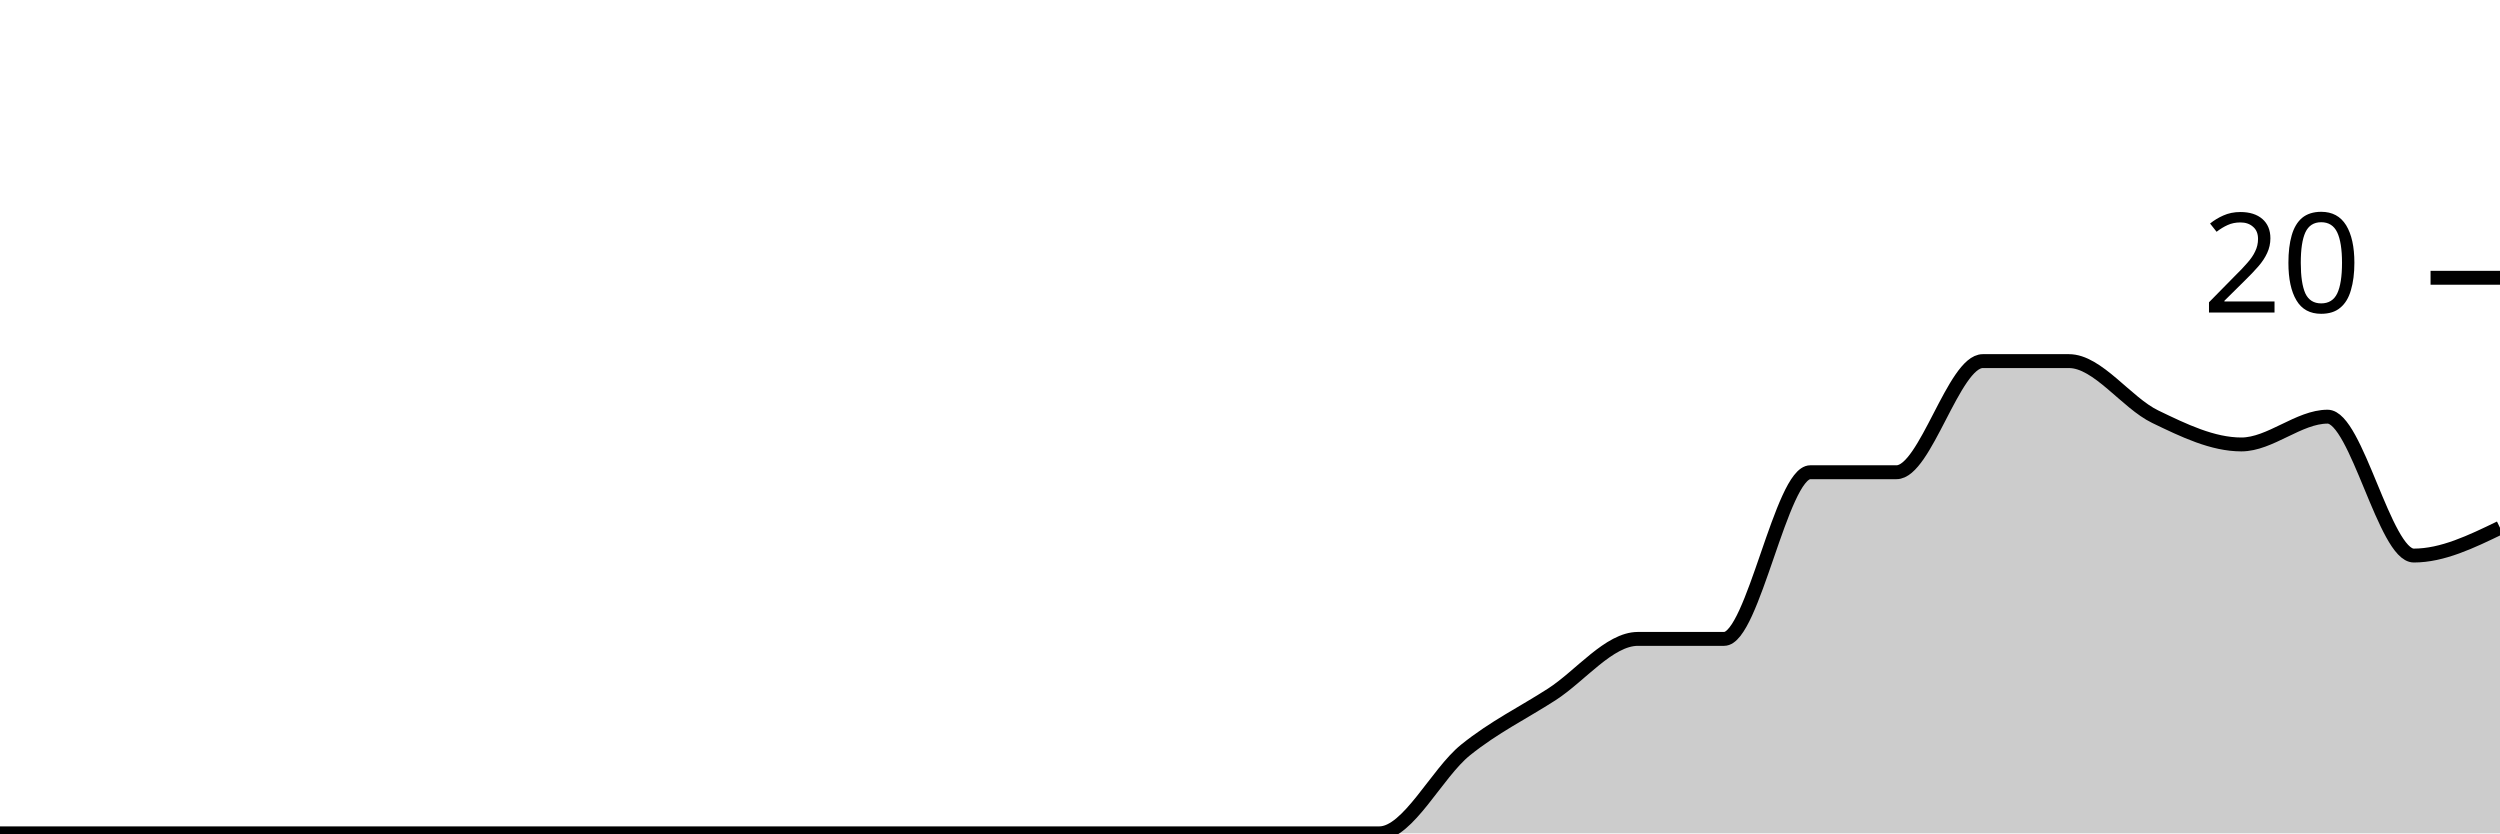
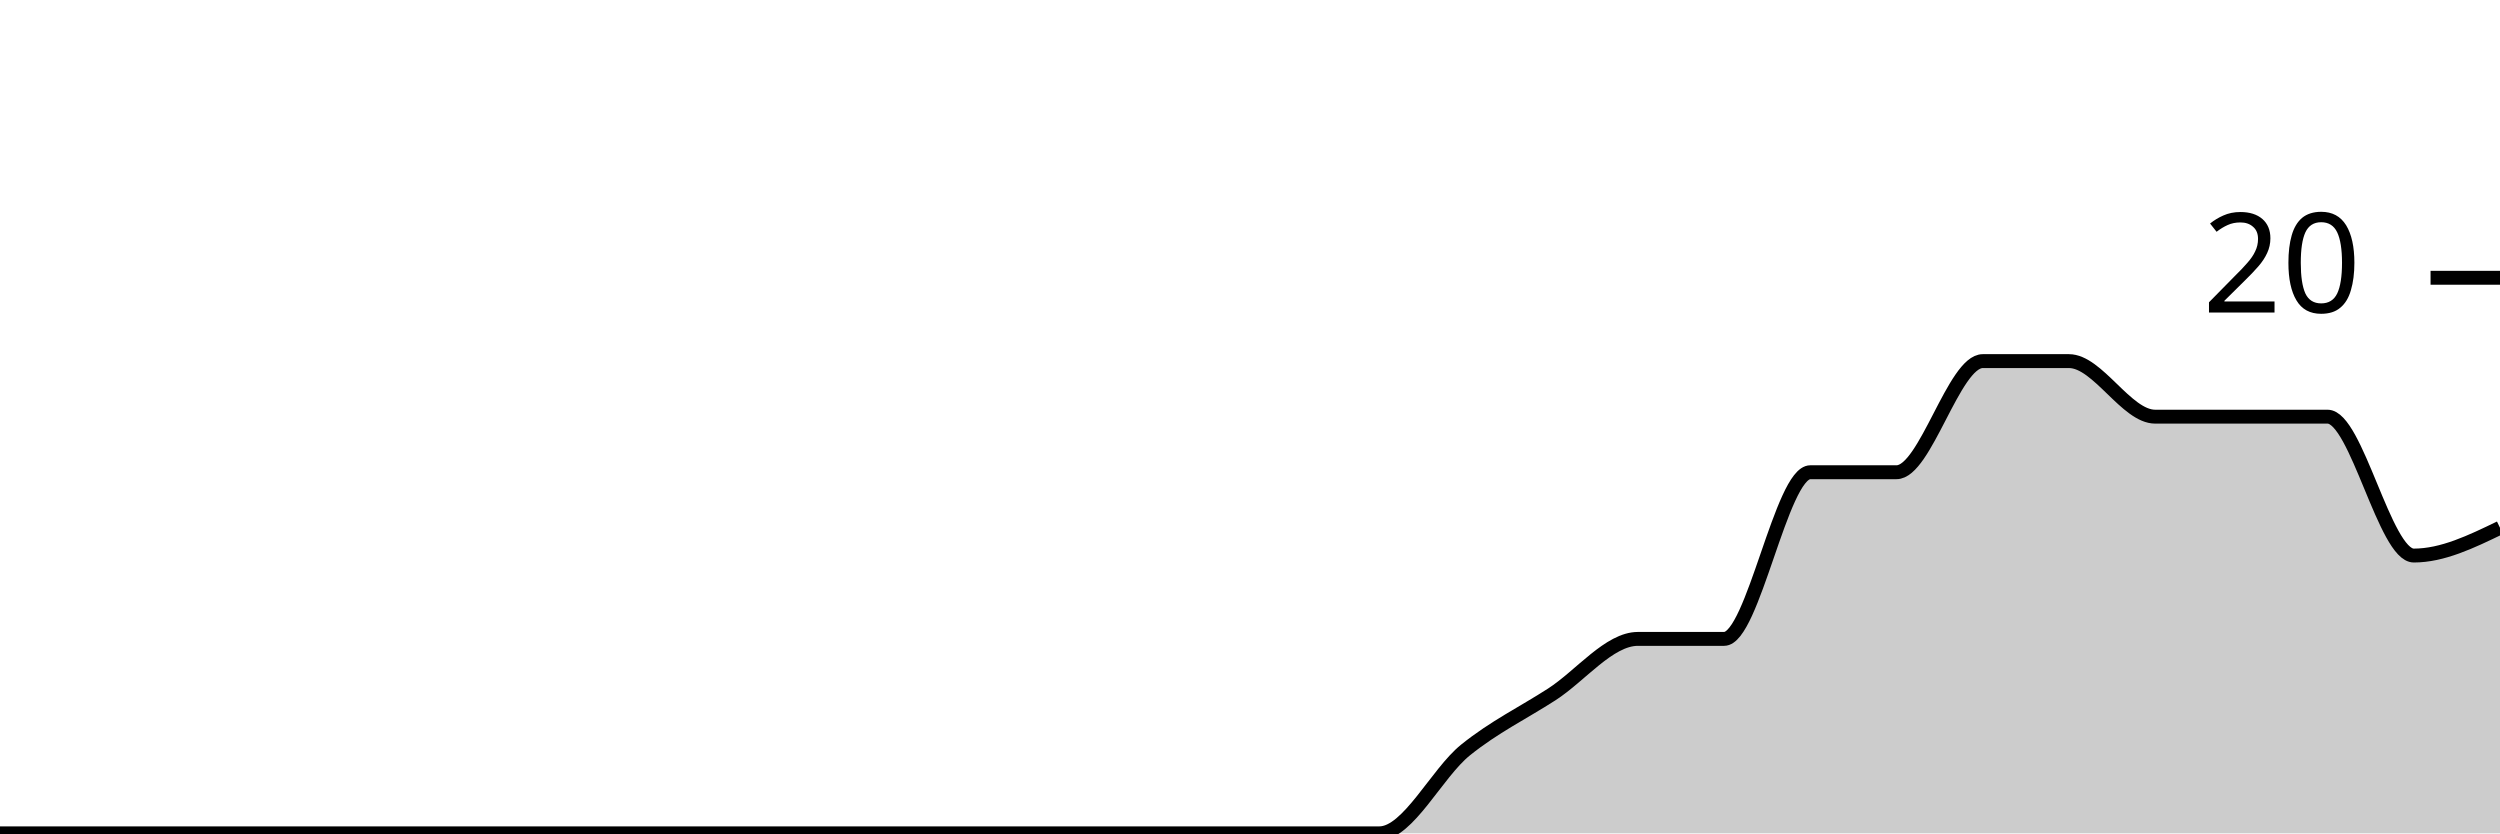
<svg xmlns="http://www.w3.org/2000/svg" viewBox="0 0 180 60">
  <g transform="translate(0,20)">
-     <path class="area" fill="rgba(0, 0, 0, 0.2)" d="M0,40C2.069,40,4.138,40,6.207,40C8.276,40,10.345,40,12.414,40C14.483,40,16.552,40,18.621,40C20.69,40,22.759,40,24.828,40C26.897,40,28.966,40,31.034,40C33.103,40,35.172,40,37.241,40C39.31,40,41.379,40,43.448,40C45.517,40,47.586,40,49.655,40C51.724,40,53.793,40,55.862,40C57.931,40,60,40,62.069,40C64.138,40,66.207,40,68.276,40C70.345,40,72.414,40,74.483,40C76.552,40,78.621,40,80.69,40C82.759,40,84.828,40,86.897,40C88.966,40,91.034,40,93.103,40C95.172,40,97.241,40,99.31,40C101.379,40,103.448,35.667,105.517,34C107.586,32.333,109.655,31.333,111.724,30C113.793,28.667,115.862,26,117.931,26C120,26,122.069,26,124.138,26C126.207,26,128.276,14,130.345,14C132.414,14,134.483,14,136.552,14C138.621,14,140.69,6,142.759,6C144.828,6,146.897,6,148.966,6C151.034,6,153.103,9,155.172,10C157.241,11,159.31,12,161.379,12C163.448,12,165.517,10,167.586,10C169.655,10,171.724,20,173.793,20C175.862,20,177.931,19,180,18L180,40C177.931,40,175.862,40,173.793,40C171.724,40,169.655,40,167.586,40C165.517,40,163.448,40,161.379,40C159.31,40,157.241,40,155.172,40C153.103,40,151.034,40,148.966,40C146.897,40,144.828,40,142.759,40C140.69,40,138.621,40,136.552,40C134.483,40,132.414,40,130.345,40C128.276,40,126.207,40,124.138,40C122.069,40,120,40,117.931,40C115.862,40,113.793,40,111.724,40C109.655,40,107.586,40,105.517,40C103.448,40,101.379,40,99.31,40C97.241,40,95.172,40,93.103,40C91.034,40,88.966,40,86.897,40C84.828,40,82.759,40,80.69,40C78.621,40,76.552,40,74.483,40C72.414,40,70.345,40,68.276,40C66.207,40,64.138,40,62.069,40C60,40,57.931,40,55.862,40C53.793,40,51.724,40,49.655,40C47.586,40,45.517,40,43.448,40C41.379,40,39.31,40,37.241,40C35.172,40,33.103,40,31.034,40C28.966,40,26.897,40,24.828,40C22.759,40,20.69,40,18.621,40C16.552,40,14.483,40,12.414,40C10.345,40,8.276,40,6.207,40C4.138,40,2.069,40,0,40Z" />
-     <path class="line" stroke="black" fill="none" d="M0,40C2.069,40,4.138,40,6.207,40C8.276,40,10.345,40,12.414,40C14.483,40,16.552,40,18.621,40C20.69,40,22.759,40,24.828,40C26.897,40,28.966,40,31.034,40C33.103,40,35.172,40,37.241,40C39.31,40,41.379,40,43.448,40C45.517,40,47.586,40,49.655,40C51.724,40,53.793,40,55.862,40C57.931,40,60,40,62.069,40C64.138,40,66.207,40,68.276,40C70.345,40,72.414,40,74.483,40C76.552,40,78.621,40,80.69,40C82.759,40,84.828,40,86.897,40C88.966,40,91.034,40,93.103,40C95.172,40,97.241,40,99.31,40C101.379,40,103.448,35.667,105.517,34C107.586,32.333,109.655,31.333,111.724,30C113.793,28.667,115.862,26,117.931,26C120,26,122.069,26,124.138,26C126.207,26,128.276,14,130.345,14C132.414,14,134.483,14,136.552,14C138.621,14,140.69,6,142.759,6C144.828,6,146.897,6,148.966,6C151.034,6,153.103,9,155.172,10C157.241,11,159.31,12,161.379,12C163.448,12,165.517,10,167.586,10C169.655,10,171.724,20,173.793,20C175.862,20,177.931,19,180,18" />
+     <path class="area" fill="rgba(0, 0, 0, 0.2)" d="M0,40C2.069,40,4.138,40,6.207,40C8.276,40,10.345,40,12.414,40C14.483,40,16.552,40,18.621,40C20.69,40,22.759,40,24.828,40C26.897,40,28.966,40,31.034,40C33.103,40,35.172,40,37.241,40C39.31,40,41.379,40,43.448,40C45.517,40,47.586,40,49.655,40C51.724,40,53.793,40,55.862,40C57.931,40,60,40,62.069,40C64.138,40,66.207,40,68.276,40C70.345,40,72.414,40,74.483,40C76.552,40,78.621,40,80.69,40C82.759,40,84.828,40,86.897,40C88.966,40,91.034,40,93.103,40C95.172,40,97.241,40,99.31,40C101.379,40,103.448,35.667,105.517,34C107.586,32.333,109.655,31.333,111.724,30C113.793,28.667,115.862,26,117.931,26C120,26,122.069,26,124.138,26C126.207,26,128.276,14,130.345,14C132.414,14,134.483,14,136.552,14C138.621,14,140.69,6,142.759,6C144.828,6,146.897,6,148.966,6C151.034,6,153.103,10,155.172,10C157.241,10,159.31,10,161.379,10C163.448,10,165.517,10,167.586,10C169.655,10,171.724,20,173.793,20C175.862,20,177.931,19,180,18L180,40C177.931,40,175.862,40,173.793,40C171.724,40,169.655,40,167.586,40C165.517,40,163.448,40,161.379,40C159.31,40,157.241,40,155.172,40C153.103,40,151.034,40,148.966,40C146.897,40,144.828,40,142.759,40C140.69,40,138.621,40,136.552,40C134.483,40,132.414,40,130.345,40C128.276,40,126.207,40,124.138,40C122.069,40,120,40,117.931,40C115.862,40,113.793,40,111.724,40C109.655,40,107.586,40,105.517,40C103.448,40,101.379,40,99.31,40C97.241,40,95.172,40,93.103,40C91.034,40,88.966,40,86.897,40C84.828,40,82.759,40,80.69,40C78.621,40,76.552,40,74.483,40C72.414,40,70.345,40,68.276,40C66.207,40,64.138,40,62.069,40C60,40,57.931,40,55.862,40C53.793,40,51.724,40,49.655,40C47.586,40,45.517,40,43.448,40C41.379,40,39.31,40,37.241,40C35.172,40,33.103,40,31.034,40C28.966,40,26.897,40,24.828,40C22.759,40,20.69,40,18.621,40C16.552,40,14.483,40,12.414,40C10.345,40,8.276,40,6.207,40C4.138,40,2.069,40,0,40Z" />
+     <path class="line" stroke="black" fill="none" d="M0,40C2.069,40,4.138,40,6.207,40C8.276,40,10.345,40,12.414,40C14.483,40,16.552,40,18.621,40C20.69,40,22.759,40,24.828,40C26.897,40,28.966,40,31.034,40C33.103,40,35.172,40,37.241,40C39.31,40,41.379,40,43.448,40C45.517,40,47.586,40,49.655,40C51.724,40,53.793,40,55.862,40C57.931,40,60,40,62.069,40C64.138,40,66.207,40,68.276,40C70.345,40,72.414,40,74.483,40C76.552,40,78.621,40,80.69,40C82.759,40,84.828,40,86.897,40C88.966,40,91.034,40,93.103,40C95.172,40,97.241,40,99.31,40C101.379,40,103.448,35.667,105.517,34C107.586,32.333,109.655,31.333,111.724,30C113.793,28.667,115.862,26,117.931,26C120,26,122.069,26,124.138,26C126.207,26,128.276,14,130.345,14C132.414,14,134.483,14,136.552,14C138.621,14,140.69,6,142.759,6C144.828,6,146.897,6,148.966,6C151.034,6,153.103,10,155.172,10C157.241,10,159.31,10,161.379,10C163.448,10,165.517,10,167.586,10C169.655,10,171.724,20,173.793,20C175.862,20,177.931,19,180,18" />
    <path class="axis-ceiling" stroke-width="1" stroke="black" fill="none" d="M175,0L180,0" />
    <text class="axis-ceiling-label" font-family="sans-serif" text-anchor="end" font-size="10px" x="170" y="2.5">20</text>
  </g>
</svg>
